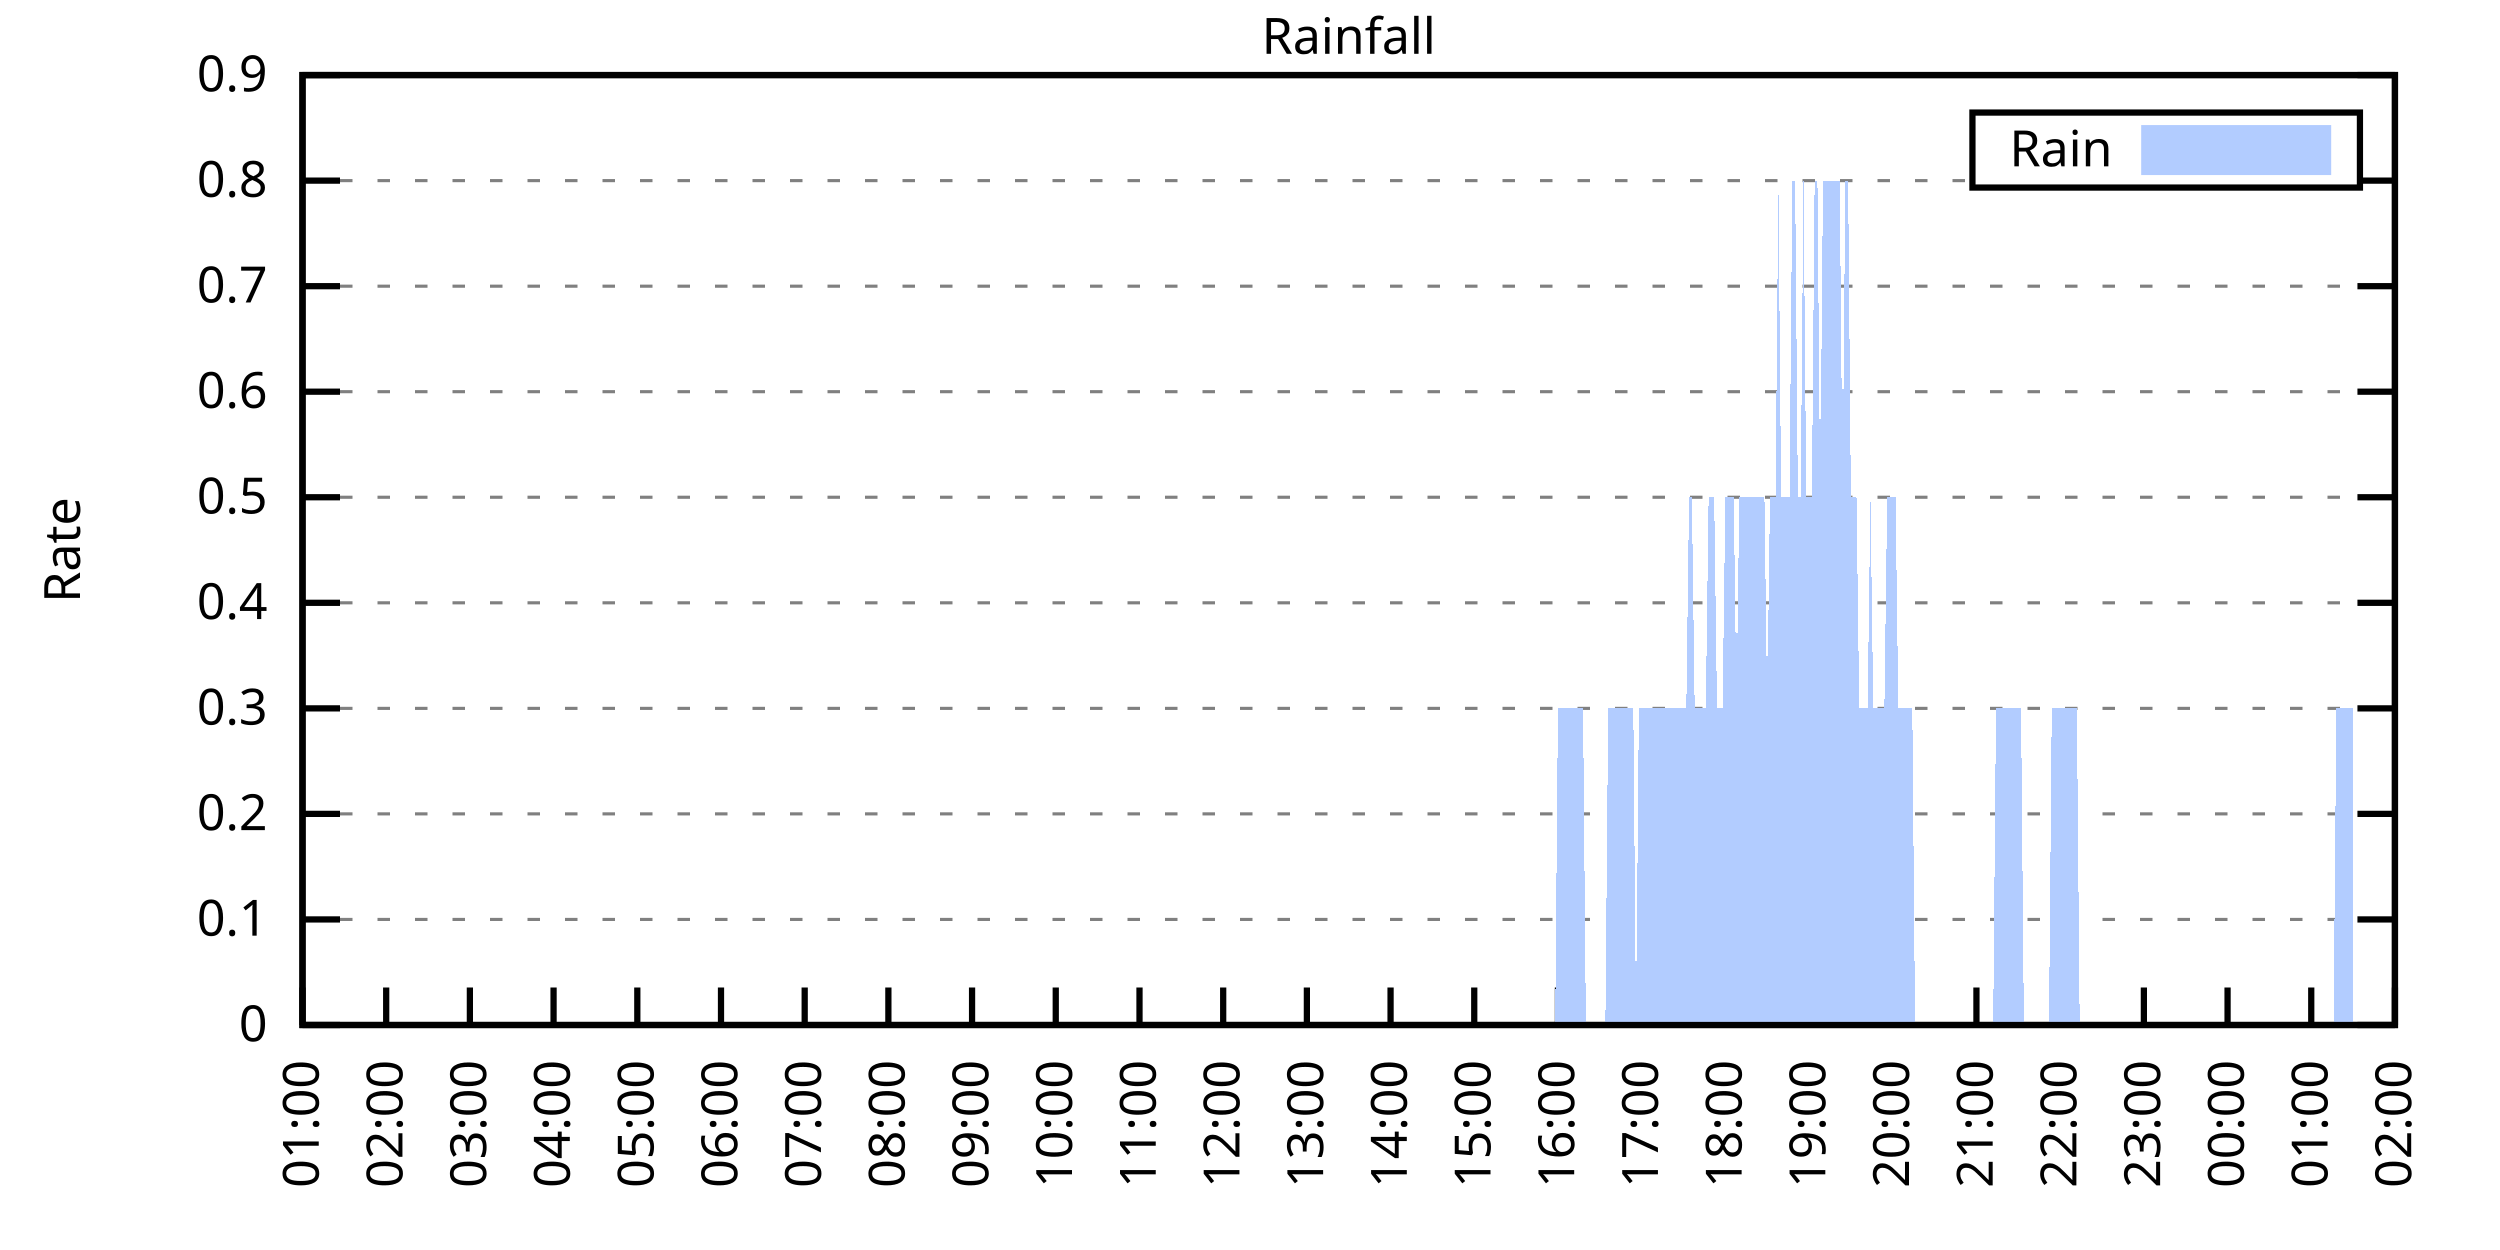
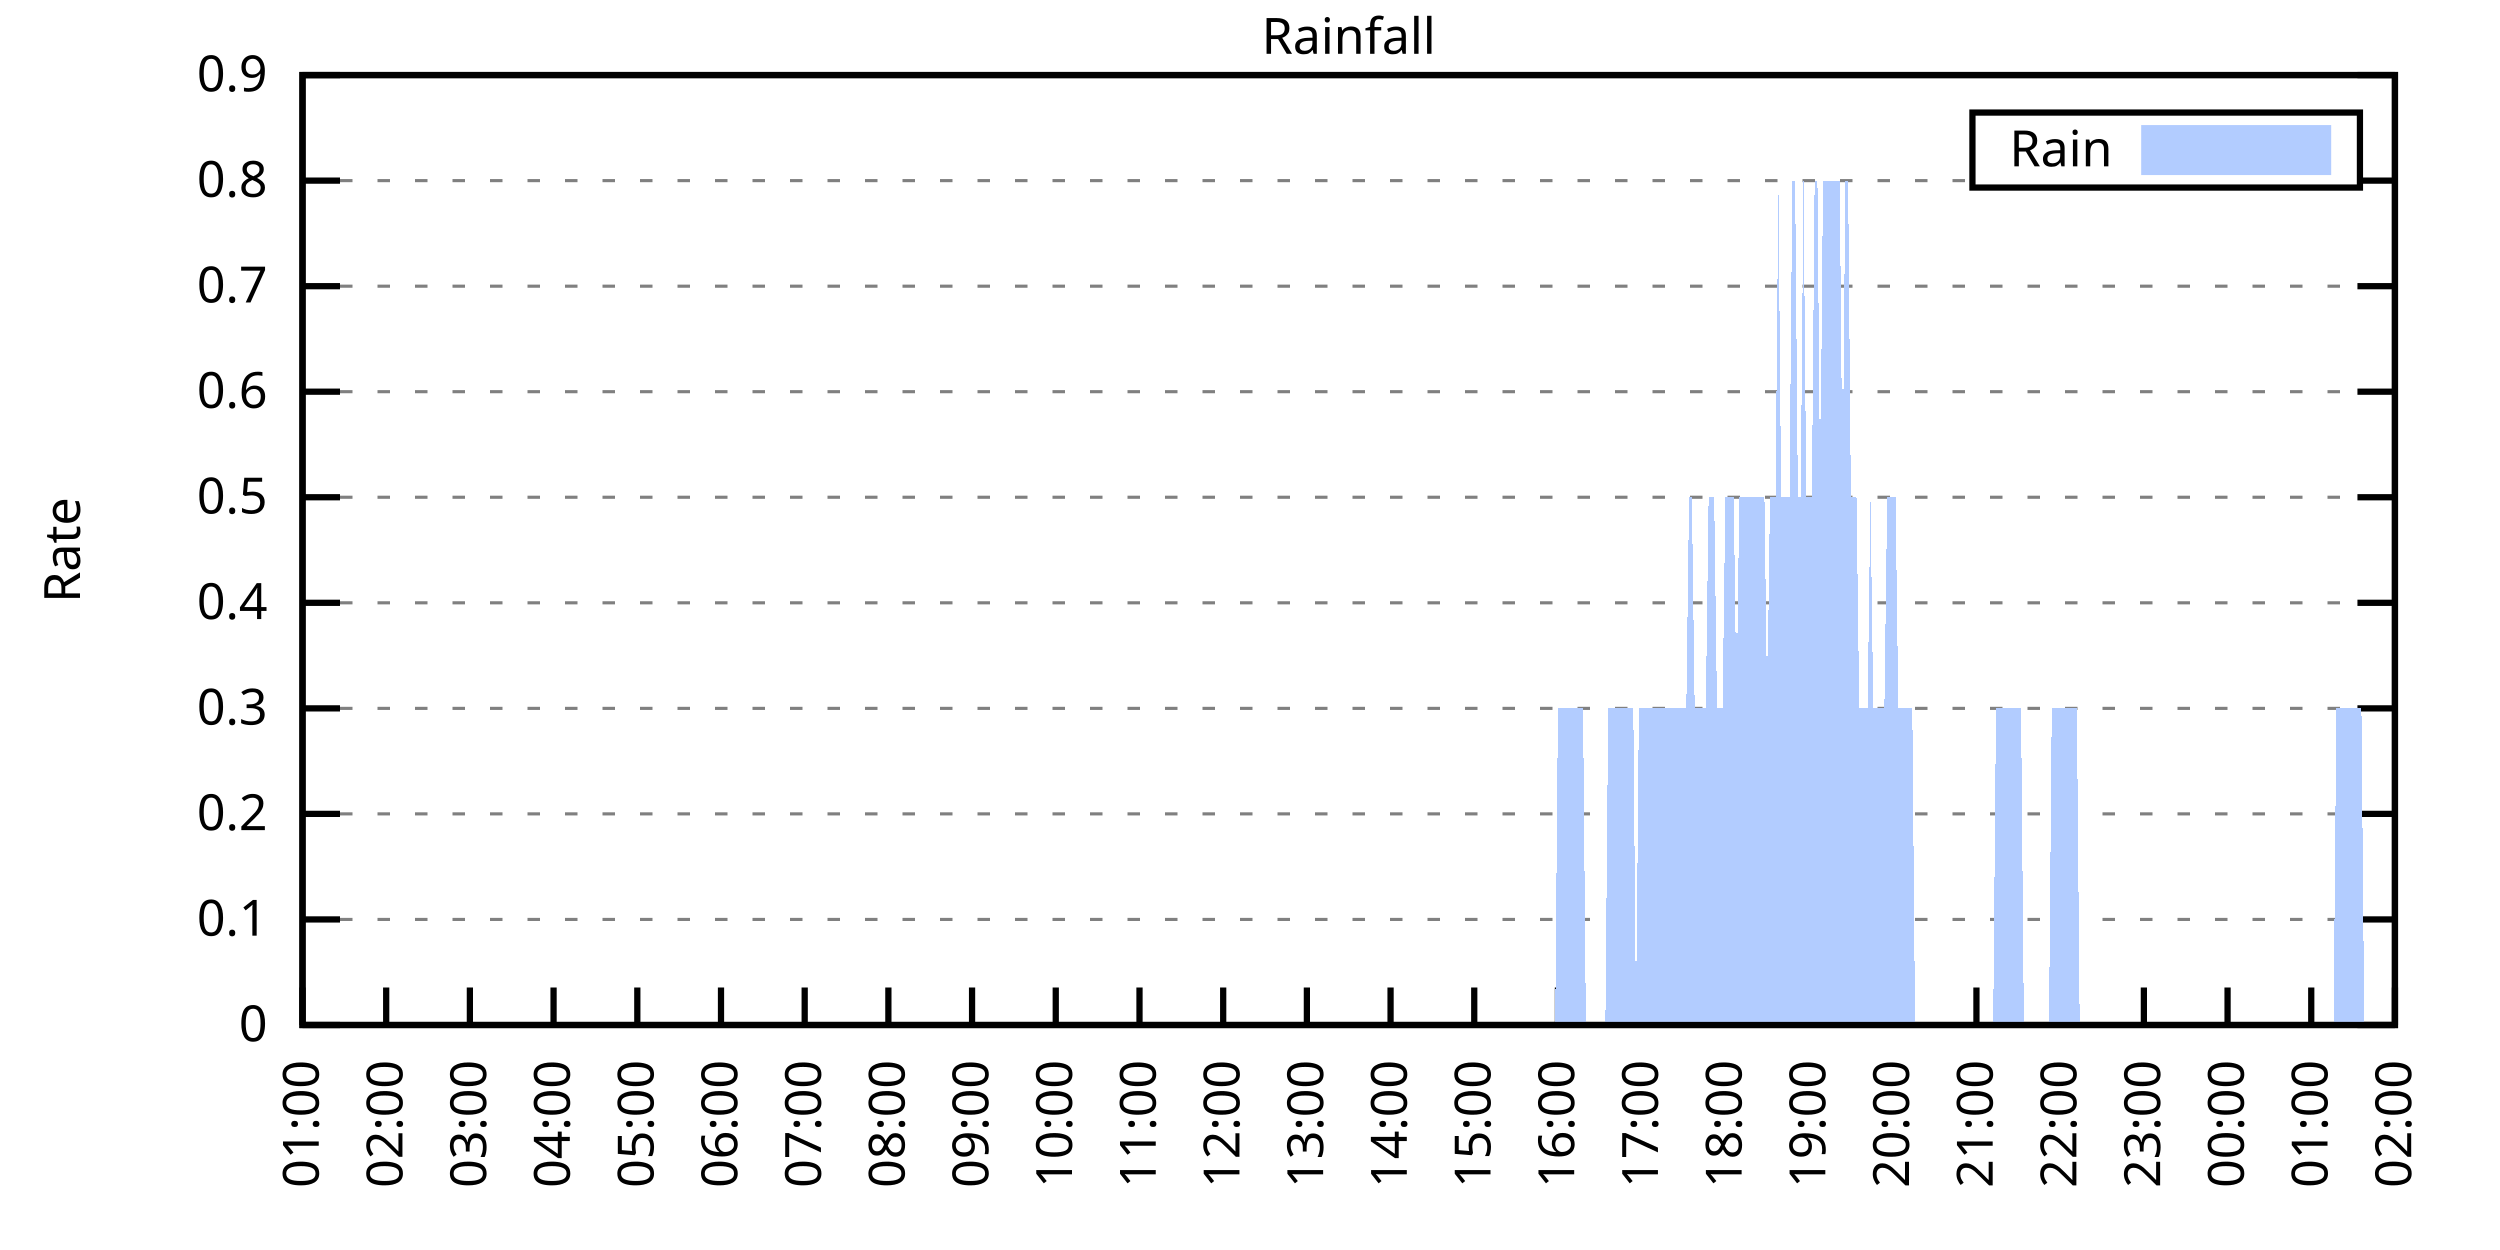
<svg xmlns="http://www.w3.org/2000/svg" xmlns:xlink="http://www.w3.org/1999/xlink" width="400" height="200" viewBox="0 0 400 200">
  <g id="gnuplot_canvas">
    <rect x="0" y="0" width="400" height="200" fill="none" />
    <defs>
      <circle id="gpDot" r="0.5" stroke-width="0.5" stroke="currentColor" />
      <path id="gpPt0" stroke-width="0.333" stroke="currentColor" d="M-1,0 h2 M0,-1 v2" />
      <path id="gpPt1" stroke-width="0.333" stroke="currentColor" d="M-1,-1 L1,1 M1,-1 L-1,1" />
      <path id="gpPt2" stroke-width="0.333" stroke="currentColor" d="M-1,0 L1,0 M0,-1 L0,1 M-1,-1 L1,1 M-1,1 L1,-1" />
      <rect id="gpPt3" stroke-width="0.333" stroke="currentColor" x="-1" y="-1" width="2" height="2" />
      <rect id="gpPt4" stroke-width="0.333" stroke="currentColor" fill="currentColor" x="-1" y="-1" width="2" height="2" />
      <circle id="gpPt5" stroke-width="0.333" stroke="currentColor" cx="0" cy="0" r="1" />
      <use xlink:href="#gpPt5" id="gpPt6" fill="currentColor" stroke="none" />
      <path id="gpPt7" stroke-width="0.333" stroke="currentColor" d="M0,-1.33 L-1.33,0.67 L1.33,0.67 z" />
      <use xlink:href="#gpPt7" id="gpPt8" fill="currentColor" stroke="none" />
      <use xlink:href="#gpPt7" id="gpPt9" stroke="currentColor" transform="rotate(180)" />
      <use xlink:href="#gpPt9" id="gpPt10" fill="currentColor" stroke="none" />
      <use xlink:href="#gpPt3" id="gpPt11" stroke="currentColor" transform="rotate(45)" />
      <use xlink:href="#gpPt11" id="gpPt12" fill="currentColor" stroke="none" />
      <path id="gpPt13" stroke-width="0.333" stroke="currentColor" d="M0,1.330 L1.265,0.411 L0.782,-1.067 L-0.782,-1.076 L-1.265,0.411 z" />
      <use xlink:href="#gpPt13" id="gpPt14" fill="currentColor" stroke="none" />
      <filter id="textbox" filterUnits="objectBoundingBox" x="0" y="0" height="1" width="1">
        <feFlood flood-color="white" flood-opacity="1" result="bgnd" />
        <feComposite in="SourceGraphic" in2="bgnd" operator="atop" />
      </filter>
      <filter id="greybox" filterUnits="objectBoundingBox" x="0" y="0" height="1" width="1">
        <feFlood flood-color="lightgrey" flood-opacity="1" result="grey" />
        <feComposite in="SourceGraphic" in2="grey" operator="atop" />
      </filter>
    </defs>
    <g fill="none" color="white" stroke="currentColor" stroke-width="1.00" stroke-linecap="butt" stroke-linejoin="miter">
</g>
    <g fill="none" color="black" stroke="currentColor" stroke-width="1.00" stroke-linecap="butt" stroke-linejoin="miter">
      <g stroke="none" shape-rendering="crispEdges">
        <polygon fill="rgb(255, 255, 255)" points="48.40,164.00 383.18,164.00 383.18,12.02 48.40,12.02 " />
      </g>
    </g>
    <g fill="none" color="black" stroke="currentColor" stroke-width="1.00" stroke-linecap="butt" stroke-linejoin="miter">
</g>
    <g fill="none" color="black" stroke="black" stroke-width="0.50" stroke-linecap="butt" stroke-linejoin="miter">
</g>
    <g fill="none" color="gray" stroke="currentColor" stroke-width="0.50" stroke-linecap="butt" stroke-linejoin="miter">
      <path stroke="gray" stroke-dasharray="2,4" class="gridline" d="M48.40,164.00 L383.19,164.00  " />
    </g>
    <g fill="none" color="gray" stroke="gray" stroke-width="1.00" stroke-linecap="butt" stroke-linejoin="miter">
</g>
    <g fill="none" color="black" stroke="currentColor" stroke-width="1.00" stroke-linecap="butt" stroke-linejoin="miter">
      <path stroke="black" d="M48.40,164.00 L54.40,164.00 M383.19,164.00 L377.19,164.00  " />
      <g transform="translate(42.80,166.60)" stroke="none" fill="black" font-family="Sans" font-size="8.00" text-anchor="end">
        <text>
          <tspan font-family="Sans"> 0</tspan>
        </text>
      </g>
    </g>
    <g fill="none" color="black" stroke="currentColor" stroke-width="1.00" stroke-linecap="butt" stroke-linejoin="miter">
</g>
    <g fill="none" color="black" stroke="black" stroke-width="0.50" stroke-linecap="butt" stroke-linejoin="miter">
</g>
    <g fill="none" color="gray" stroke="currentColor" stroke-width="0.50" stroke-linecap="butt" stroke-linejoin="miter">
      <path stroke="gray" stroke-dasharray="2,4" class="gridline" d="M48.40,147.11 L383.19,147.11  " />
    </g>
    <g fill="none" color="gray" stroke="gray" stroke-width="1.00" stroke-linecap="butt" stroke-linejoin="miter">
</g>
    <g fill="none" color="black" stroke="currentColor" stroke-width="1.00" stroke-linecap="butt" stroke-linejoin="miter">
      <path stroke="black" d="M48.40,147.11 L54.40,147.11 M383.19,147.11 L377.19,147.11  " />
      <g transform="translate(42.80,149.71)" stroke="none" fill="black" font-family="Sans" font-size="8.00" text-anchor="end">
        <text>
          <tspan font-family="Sans"> 0.1</tspan>
        </text>
      </g>
    </g>
    <g fill="none" color="black" stroke="currentColor" stroke-width="1.00" stroke-linecap="butt" stroke-linejoin="miter">
</g>
    <g fill="none" color="black" stroke="black" stroke-width="0.50" stroke-linecap="butt" stroke-linejoin="miter">
</g>
    <g fill="none" color="gray" stroke="currentColor" stroke-width="0.50" stroke-linecap="butt" stroke-linejoin="miter">
      <path stroke="gray" stroke-dasharray="2,4" class="gridline" d="M48.40,130.22 L383.19,130.22  " />
    </g>
    <g fill="none" color="gray" stroke="gray" stroke-width="1.00" stroke-linecap="butt" stroke-linejoin="miter">
</g>
    <g fill="none" color="black" stroke="currentColor" stroke-width="1.00" stroke-linecap="butt" stroke-linejoin="miter">
      <path stroke="black" d="M48.40,130.22 L54.40,130.22 M383.19,130.22 L377.19,130.22  " />
      <g transform="translate(42.80,132.82)" stroke="none" fill="black" font-family="Sans" font-size="8.00" text-anchor="end">
        <text>
          <tspan font-family="Sans"> 0.2</tspan>
        </text>
      </g>
    </g>
    <g fill="none" color="black" stroke="currentColor" stroke-width="1.00" stroke-linecap="butt" stroke-linejoin="miter">
</g>
    <g fill="none" color="black" stroke="black" stroke-width="0.50" stroke-linecap="butt" stroke-linejoin="miter">
</g>
    <g fill="none" color="gray" stroke="currentColor" stroke-width="0.50" stroke-linecap="butt" stroke-linejoin="miter">
      <path stroke="gray" stroke-dasharray="2,4" class="gridline" d="M48.40,113.34 L383.19,113.34  " />
    </g>
    <g fill="none" color="gray" stroke="gray" stroke-width="1.00" stroke-linecap="butt" stroke-linejoin="miter">
</g>
    <g fill="none" color="black" stroke="currentColor" stroke-width="1.00" stroke-linecap="butt" stroke-linejoin="miter">
      <path stroke="black" d="M48.40,113.34 L54.40,113.34 M383.19,113.34 L377.19,113.34  " />
      <g transform="translate(42.80,115.94)" stroke="none" fill="black" font-family="Sans" font-size="8.00" text-anchor="end">
        <text>
          <tspan font-family="Sans"> 0.3</tspan>
        </text>
      </g>
    </g>
    <g fill="none" color="black" stroke="currentColor" stroke-width="1.00" stroke-linecap="butt" stroke-linejoin="miter">
</g>
    <g fill="none" color="black" stroke="black" stroke-width="0.50" stroke-linecap="butt" stroke-linejoin="miter">
</g>
    <g fill="none" color="gray" stroke="currentColor" stroke-width="0.50" stroke-linecap="butt" stroke-linejoin="miter">
      <path stroke="gray" stroke-dasharray="2,4" class="gridline" d="M48.40,96.45 L383.19,96.45  " />
    </g>
    <g fill="none" color="gray" stroke="gray" stroke-width="1.00" stroke-linecap="butt" stroke-linejoin="miter">
</g>
    <g fill="none" color="black" stroke="currentColor" stroke-width="1.00" stroke-linecap="butt" stroke-linejoin="miter">
      <path stroke="black" d="M48.40,96.45 L54.40,96.45 M383.19,96.45 L377.19,96.45  " />
      <g transform="translate(42.80,99.05)" stroke="none" fill="black" font-family="Sans" font-size="8.00" text-anchor="end">
        <text>
          <tspan font-family="Sans"> 0.4</tspan>
        </text>
      </g>
    </g>
    <g fill="none" color="black" stroke="currentColor" stroke-width="1.00" stroke-linecap="butt" stroke-linejoin="miter">
</g>
    <g fill="none" color="black" stroke="black" stroke-width="0.50" stroke-linecap="butt" stroke-linejoin="miter">
</g>
    <g fill="none" color="gray" stroke="currentColor" stroke-width="0.50" stroke-linecap="butt" stroke-linejoin="miter">
      <path stroke="gray" stroke-dasharray="2,4" class="gridline" d="M48.40,79.56 L383.19,79.56  " />
    </g>
    <g fill="none" color="gray" stroke="gray" stroke-width="1.00" stroke-linecap="butt" stroke-linejoin="miter">
</g>
    <g fill="none" color="black" stroke="currentColor" stroke-width="1.00" stroke-linecap="butt" stroke-linejoin="miter">
      <path stroke="black" d="M48.40,79.56 L54.40,79.56 M383.19,79.56 L377.19,79.56  " />
      <g transform="translate(42.80,82.16)" stroke="none" fill="black" font-family="Sans" font-size="8.00" text-anchor="end">
        <text>
          <tspan font-family="Sans"> 0.5</tspan>
        </text>
      </g>
    </g>
    <g fill="none" color="black" stroke="currentColor" stroke-width="1.00" stroke-linecap="butt" stroke-linejoin="miter">
</g>
    <g fill="none" color="black" stroke="black" stroke-width="0.50" stroke-linecap="butt" stroke-linejoin="miter">
</g>
    <g fill="none" color="gray" stroke="currentColor" stroke-width="0.50" stroke-linecap="butt" stroke-linejoin="miter">
      <path stroke="gray" stroke-dasharray="2,4" class="gridline" d="M48.40,62.67 L383.19,62.67  " />
    </g>
    <g fill="none" color="gray" stroke="gray" stroke-width="1.00" stroke-linecap="butt" stroke-linejoin="miter">
</g>
    <g fill="none" color="black" stroke="currentColor" stroke-width="1.00" stroke-linecap="butt" stroke-linejoin="miter">
      <path stroke="black" d="M48.40,62.67 L54.40,62.67 M383.19,62.67 L377.19,62.67  " />
      <g transform="translate(42.80,65.27)" stroke="none" fill="black" font-family="Sans" font-size="8.00" text-anchor="end">
        <text>
          <tspan font-family="Sans"> 0.6</tspan>
        </text>
      </g>
    </g>
    <g fill="none" color="black" stroke="currentColor" stroke-width="1.00" stroke-linecap="butt" stroke-linejoin="miter">
</g>
    <g fill="none" color="black" stroke="black" stroke-width="0.50" stroke-linecap="butt" stroke-linejoin="miter">
</g>
    <g fill="none" color="gray" stroke="currentColor" stroke-width="0.50" stroke-linecap="butt" stroke-linejoin="miter">
      <path stroke="gray" stroke-dasharray="2,4" class="gridline" d="M48.40,45.79 L383.19,45.79  " />
    </g>
    <g fill="none" color="gray" stroke="gray" stroke-width="1.00" stroke-linecap="butt" stroke-linejoin="miter">
</g>
    <g fill="none" color="black" stroke="currentColor" stroke-width="1.00" stroke-linecap="butt" stroke-linejoin="miter">
      <path stroke="black" d="M48.40,45.79 L54.40,45.79 M383.19,45.79 L377.19,45.79  " />
      <g transform="translate(42.80,48.39)" stroke="none" fill="black" font-family="Sans" font-size="8.00" text-anchor="end">
        <text>
          <tspan font-family="Sans"> 0.7</tspan>
        </text>
      </g>
    </g>
    <g fill="none" color="black" stroke="currentColor" stroke-width="1.00" stroke-linecap="butt" stroke-linejoin="miter">
</g>
    <g fill="none" color="black" stroke="black" stroke-width="0.50" stroke-linecap="butt" stroke-linejoin="miter">
</g>
    <g fill="none" color="gray" stroke="currentColor" stroke-width="0.50" stroke-linecap="butt" stroke-linejoin="miter">
      <path stroke="gray" stroke-dasharray="2,4" class="gridline" d="M48.40,28.90 L315.59,28.90 M377.59,28.90 L383.19,28.90  " />
    </g>
    <g fill="none" color="gray" stroke="gray" stroke-width="1.00" stroke-linecap="butt" stroke-linejoin="miter">
</g>
    <g fill="none" color="black" stroke="currentColor" stroke-width="1.00" stroke-linecap="butt" stroke-linejoin="miter">
      <path stroke="black" d="M48.40,28.90 L54.40,28.90 M383.19,28.90 L377.19,28.90  " />
      <g transform="translate(42.80,31.50)" stroke="none" fill="black" font-family="Sans" font-size="8.00" text-anchor="end">
        <text>
          <tspan font-family="Sans"> 0.8</tspan>
        </text>
      </g>
    </g>
    <g fill="none" color="black" stroke="currentColor" stroke-width="1.00" stroke-linecap="butt" stroke-linejoin="miter">
</g>
    <g fill="none" color="black" stroke="black" stroke-width="0.50" stroke-linecap="butt" stroke-linejoin="miter">
</g>
    <g fill="none" color="gray" stroke="currentColor" stroke-width="0.50" stroke-linecap="butt" stroke-linejoin="miter">
      <path stroke="gray" stroke-dasharray="2,4" class="gridline" d="M48.40,12.01 L383.19,12.01  " />
    </g>
    <g fill="none" color="gray" stroke="gray" stroke-width="1.00" stroke-linecap="butt" stroke-linejoin="miter">
</g>
    <g fill="none" color="black" stroke="currentColor" stroke-width="1.00" stroke-linecap="butt" stroke-linejoin="miter">
      <path stroke="black" d="M48.40,12.01 L54.40,12.01 M383.19,12.01 L377.19,12.01  " />
      <g transform="translate(42.80,14.61)" stroke="none" fill="black" font-family="Sans" font-size="8.00" text-anchor="end">
        <text>
          <tspan font-family="Sans"> 0.9</tspan>
        </text>
      </g>
    </g>
    <g fill="none" color="black" stroke="currentColor" stroke-width="1.00" stroke-linecap="butt" stroke-linejoin="miter">
      <path stroke="black" d="M48.40,164.00 L48.40,158.00  " />
      <g transform="translate(51.00,169.60) rotate(270.00)" stroke="none" fill="black" font-family="Sans" font-size="8.00" text-anchor="end">
        <text>
          <tspan font-family="Sans">01:00</tspan>
        </text>
      </g>
    </g>
    <g fill="none" color="black" stroke="currentColor" stroke-width="1.00" stroke-linecap="butt" stroke-linejoin="miter">
      <path stroke="black" d="M61.79,164.00 L61.79,158.00  " />
      <g transform="translate(64.39,169.60) rotate(270.00)" stroke="none" fill="black" font-family="Sans" font-size="8.00" text-anchor="end">
        <text>
          <tspan font-family="Sans">02:00</tspan>
        </text>
      </g>
    </g>
    <g fill="none" color="black" stroke="currentColor" stroke-width="1.00" stroke-linecap="butt" stroke-linejoin="miter">
      <path stroke="black" d="M75.18,164.00 L75.18,158.00  " />
      <g transform="translate(77.78,169.60) rotate(270.00)" stroke="none" fill="black" font-family="Sans" font-size="8.00" text-anchor="end">
        <text>
          <tspan font-family="Sans">03:00</tspan>
        </text>
      </g>
    </g>
    <g fill="none" color="black" stroke="currentColor" stroke-width="1.00" stroke-linecap="butt" stroke-linejoin="miter">
      <path stroke="black" d="M88.57,164.00 L88.57,158.00  " />
      <g transform="translate(91.17,169.60) rotate(270.00)" stroke="none" fill="black" font-family="Sans" font-size="8.00" text-anchor="end">
        <text>
          <tspan font-family="Sans">04:00</tspan>
        </text>
      </g>
    </g>
    <g fill="none" color="black" stroke="currentColor" stroke-width="1.00" stroke-linecap="butt" stroke-linejoin="miter">
      <path stroke="black" d="M101.97,164.00 L101.97,158.00  " />
      <g transform="translate(104.57,169.60) rotate(270.00)" stroke="none" fill="black" font-family="Sans" font-size="8.00" text-anchor="end">
        <text>
          <tspan font-family="Sans">05:00</tspan>
        </text>
      </g>
    </g>
    <g fill="none" color="black" stroke="currentColor" stroke-width="1.00" stroke-linecap="butt" stroke-linejoin="miter">
      <path stroke="black" d="M115.36,164.00 L115.36,158.00  " />
      <g transform="translate(117.96,169.60) rotate(270.00)" stroke="none" fill="black" font-family="Sans" font-size="8.00" text-anchor="end">
        <text>
          <tspan font-family="Sans">06:00</tspan>
        </text>
      </g>
    </g>
    <g fill="none" color="black" stroke="currentColor" stroke-width="1.00" stroke-linecap="butt" stroke-linejoin="miter">
      <path stroke="black" d="M128.75,164.00 L128.75,158.00  " />
      <g transform="translate(131.35,169.60) rotate(270.00)" stroke="none" fill="black" font-family="Sans" font-size="8.00" text-anchor="end">
        <text>
          <tspan font-family="Sans">07:00</tspan>
        </text>
      </g>
    </g>
    <g fill="none" color="black" stroke="currentColor" stroke-width="1.00" stroke-linecap="butt" stroke-linejoin="miter">
      <path stroke="black" d="M142.14,164.00 L142.14,158.00  " />
      <g transform="translate(144.74,169.60) rotate(270.00)" stroke="none" fill="black" font-family="Sans" font-size="8.00" text-anchor="end">
        <text>
          <tspan font-family="Sans">08:00</tspan>
        </text>
      </g>
    </g>
    <g fill="none" color="black" stroke="currentColor" stroke-width="1.00" stroke-linecap="butt" stroke-linejoin="miter">
      <path stroke="black" d="M155.53,164.00 L155.53,158.00  " />
      <g transform="translate(158.13,169.60) rotate(270.00)" stroke="none" fill="black" font-family="Sans" font-size="8.00" text-anchor="end">
        <text>
          <tspan font-family="Sans">09:00</tspan>
        </text>
      </g>
    </g>
    <g fill="none" color="black" stroke="currentColor" stroke-width="1.00" stroke-linecap="butt" stroke-linejoin="miter">
      <path stroke="black" d="M168.92,164.00 L168.92,158.00  " />
      <g transform="translate(171.52,169.60) rotate(270.00)" stroke="none" fill="black" font-family="Sans" font-size="8.00" text-anchor="end">
        <text>
          <tspan font-family="Sans">10:00</tspan>
        </text>
      </g>
    </g>
    <g fill="none" color="black" stroke="currentColor" stroke-width="1.00" stroke-linecap="butt" stroke-linejoin="miter">
      <path stroke="black" d="M182.32,164.00 L182.32,158.00  " />
      <g transform="translate(184.92,169.60) rotate(270.00)" stroke="none" fill="black" font-family="Sans" font-size="8.00" text-anchor="end">
        <text>
          <tspan font-family="Sans">11:00</tspan>
        </text>
      </g>
    </g>
    <g fill="none" color="black" stroke="currentColor" stroke-width="1.00" stroke-linecap="butt" stroke-linejoin="miter">
      <path stroke="black" d="M195.71,164.00 L195.71,158.00  " />
      <g transform="translate(198.31,169.60) rotate(270.00)" stroke="none" fill="black" font-family="Sans" font-size="8.00" text-anchor="end">
        <text>
          <tspan font-family="Sans">12:00</tspan>
        </text>
      </g>
    </g>
    <g fill="none" color="black" stroke="currentColor" stroke-width="1.00" stroke-linecap="butt" stroke-linejoin="miter">
      <path stroke="black" d="M209.10,164.00 L209.10,158.00  " />
      <g transform="translate(211.70,169.60) rotate(270.00)" stroke="none" fill="black" font-family="Sans" font-size="8.00" text-anchor="end">
        <text>
          <tspan font-family="Sans">13:00</tspan>
        </text>
      </g>
    </g>
    <g fill="none" color="black" stroke="currentColor" stroke-width="1.00" stroke-linecap="butt" stroke-linejoin="miter">
      <path stroke="black" d="M222.49,164.00 L222.49,158.00  " />
      <g transform="translate(225.09,169.60) rotate(270.00)" stroke="none" fill="black" font-family="Sans" font-size="8.00" text-anchor="end">
        <text>
          <tspan font-family="Sans">14:00</tspan>
        </text>
      </g>
    </g>
    <g fill="none" color="black" stroke="currentColor" stroke-width="1.00" stroke-linecap="butt" stroke-linejoin="miter">
      <path stroke="black" d="M235.88,164.00 L235.88,158.00  " />
      <g transform="translate(238.48,169.60) rotate(270.00)" stroke="none" fill="black" font-family="Sans" font-size="8.00" text-anchor="end">
        <text>
          <tspan font-family="Sans">15:00</tspan>
        </text>
      </g>
    </g>
    <g fill="none" color="black" stroke="currentColor" stroke-width="1.00" stroke-linecap="butt" stroke-linejoin="miter">
      <path stroke="black" d="M249.27,164.00 L249.27,158.00  " />
      <g transform="translate(251.87,169.60) rotate(270.00)" stroke="none" fill="black" font-family="Sans" font-size="8.00" text-anchor="end">
        <text>
          <tspan font-family="Sans">16:00</tspan>
        </text>
      </g>
    </g>
    <g fill="none" color="black" stroke="currentColor" stroke-width="1.00" stroke-linecap="butt" stroke-linejoin="miter">
      <path stroke="black" d="M262.67,164.00 L262.67,158.00  " />
      <g transform="translate(265.27,169.60) rotate(270.00)" stroke="none" fill="black" font-family="Sans" font-size="8.00" text-anchor="end">
        <text>
          <tspan font-family="Sans">17:00</tspan>
        </text>
      </g>
    </g>
    <g fill="none" color="black" stroke="currentColor" stroke-width="1.00" stroke-linecap="butt" stroke-linejoin="miter">
      <path stroke="black" d="M276.06,164.00 L276.06,158.00  " />
      <g transform="translate(278.66,169.60) rotate(270.00)" stroke="none" fill="black" font-family="Sans" font-size="8.00" text-anchor="end">
        <text>
          <tspan font-family="Sans">18:00</tspan>
        </text>
      </g>
    </g>
    <g fill="none" color="black" stroke="currentColor" stroke-width="1.00" stroke-linecap="butt" stroke-linejoin="miter">
      <path stroke="black" d="M289.45,164.00 L289.45,158.00  " />
      <g transform="translate(292.05,169.60) rotate(270.00)" stroke="none" fill="black" font-family="Sans" font-size="8.00" text-anchor="end">
        <text>
          <tspan font-family="Sans">19:00</tspan>
        </text>
      </g>
    </g>
    <g fill="none" color="black" stroke="currentColor" stroke-width="1.00" stroke-linecap="butt" stroke-linejoin="miter">
      <path stroke="black" d="M302.84,164.00 L302.84,158.00  " />
      <g transform="translate(305.44,169.60) rotate(270.00)" stroke="none" fill="black" font-family="Sans" font-size="8.00" text-anchor="end">
        <text>
          <tspan font-family="Sans">20:00</tspan>
        </text>
      </g>
    </g>
    <g fill="none" color="black" stroke="currentColor" stroke-width="1.00" stroke-linecap="butt" stroke-linejoin="miter">
      <path stroke="black" d="M316.23,164.00 L316.23,158.00  " />
      <g transform="translate(318.83,169.60) rotate(270.00)" stroke="none" fill="black" font-family="Sans" font-size="8.00" text-anchor="end">
        <text>
          <tspan font-family="Sans">21:00</tspan>
        </text>
      </g>
    </g>
    <g fill="none" color="black" stroke="currentColor" stroke-width="1.00" stroke-linecap="butt" stroke-linejoin="miter">
      <path stroke="black" d="M329.62,164.00 L329.62,158.00  " />
      <g transform="translate(332.22,169.60) rotate(270.00)" stroke="none" fill="black" font-family="Sans" font-size="8.00" text-anchor="end">
        <text>
          <tspan font-family="Sans">22:00</tspan>
        </text>
      </g>
    </g>
    <g fill="none" color="black" stroke="currentColor" stroke-width="1.00" stroke-linecap="butt" stroke-linejoin="miter">
      <path stroke="black" d="M343.02,164.00 L343.02,158.00  " />
      <g transform="translate(345.62,169.60) rotate(270.00)" stroke="none" fill="black" font-family="Sans" font-size="8.00" text-anchor="end">
        <text>
          <tspan font-family="Sans">23:00</tspan>
        </text>
      </g>
    </g>
    <g fill="none" color="black" stroke="currentColor" stroke-width="1.00" stroke-linecap="butt" stroke-linejoin="miter">
      <path stroke="black" d="M356.41,164.00 L356.41,158.00  " />
      <g transform="translate(359.01,169.60) rotate(270.00)" stroke="none" fill="black" font-family="Sans" font-size="8.00" text-anchor="end">
        <text>
          <tspan font-family="Sans">00:00</tspan>
        </text>
      </g>
    </g>
    <g fill="none" color="black" stroke="currentColor" stroke-width="1.00" stroke-linecap="butt" stroke-linejoin="miter">
      <path stroke="black" d="M369.80,164.00 L369.80,158.00  " />
      <g transform="translate(372.40,169.60) rotate(270.00)" stroke="none" fill="black" font-family="Sans" font-size="8.00" text-anchor="end">
        <text>
          <tspan font-family="Sans">01:00</tspan>
        </text>
      </g>
    </g>
    <g fill="none" color="black" stroke="currentColor" stroke-width="1.00" stroke-linecap="butt" stroke-linejoin="miter">
      <path stroke="black" d="M383.19,164.00 L383.19,158.00  " />
      <g transform="translate(385.79,169.60) rotate(270.00)" stroke="none" fill="black" font-family="Sans" font-size="8.00" text-anchor="end">
        <text>
          <tspan font-family="Sans">02:00</tspan>
        </text>
      </g>
    </g>
    <g fill="none" color="black" stroke="currentColor" stroke-width="1.00" stroke-linecap="butt" stroke-linejoin="miter">
</g>
    <g fill="none" color="black" stroke="currentColor" stroke-width="1.00" stroke-linecap="butt" stroke-linejoin="miter">
      <path stroke="black" d="M48.40,12.01 L48.40,164.00 L383.19,164.00 L383.19,12.01 L48.40,12.01 Z  " />
    </g>
    <g fill="none" color="black" stroke="currentColor" stroke-width="1.00" stroke-linecap="butt" stroke-linejoin="miter">
</g>
    <g fill="none" color="black" stroke="currentColor" stroke-width="1.00" stroke-linecap="butt" stroke-linejoin="miter">
      <path stroke="black" d="M315.59,30.01 L315.59,18.01 L377.59,18.01 L377.59,30.01 L315.59,30.01 Z  " />
    </g>
    <g id="Rainfall_plot_1">
      <g fill="none" color="white" stroke="black" stroke-width="2.00" stroke-linecap="butt" stroke-linejoin="miter">
</g>
      <g fill="none" color="black" stroke="currentColor" stroke-width="2.00" stroke-linecap="butt" stroke-linejoin="miter">
        <g transform="translate(337.99,26.61)" stroke="none" fill="black" font-family="Sans" font-size="8.00" text-anchor="end">
          <text>
            <tspan font-family="Sans">Rain</tspan>
          </text>
        </g>
      </g>
      <g fill="none" color="black" stroke="currentColor" stroke-width="2.00" stroke-linecap="butt" stroke-linejoin="miter">
        <g stroke="none" shape-rendering="crispEdges">
          <polygon fill="rgb(178, 204, 255)" points="343.59,27.01 371.99,27.01 371.99,21.01 343.59,21.01 " />
        </g>
        <path stroke="rgb(178, 204, 255)" d="M343.59,27.01 L371.99,27.01 L371.99,21.01 L343.59,21.01 L343.59,27.01 Z  " />
      </g>
      <g fill="none" color="black" stroke="currentColor" stroke-width="2.00" stroke-linecap="butt" stroke-linejoin="miter">
        <g stroke="none" shape-rendering="crispEdges">
-           <polygon fill="rgb(178, 204, 255)" points="55.54,164.00 55.99,164.00 56.43,164.00 56.88,164.00 57.33,164.00 57.77,164.00 58.22,164.00 58.67,164.00 59.11,164.00 59.56,164.00 60.01,164.00 60.45,164.00 60.90,164.00 61.35,164.00 61.79,164.00 62.24,164.00 62.68,164.00 63.13,164.00 63.58,164.00 64.02,164.00 64.47,164.00 64.92,164.00 65.36,164.00 65.81,164.00 66.26,164.00 66.70,164.00 67.15,164.00 67.59,164.00 68.04,164.00 68.49,164.00 68.93,164.00 69.38,164.00 69.83,164.00 70.27,164.00 70.72,164.00 71.17,164.00 71.61,164.00 72.06,164.00 72.50,164.00 72.95,164.00 73.40,164.00 73.84,164.00 74.29,164.00 74.74,164.00 75.18,164.00 75.63,164.00 76.08,164.00 76.52,164.00 76.97,164.00 77.42,164.00 77.86,164.00 78.31,164.00 78.75,164.00 79.20,164.00 79.65,164.00 80.09,164.00 80.54,164.00 80.99,164.00 81.43,164.00 81.88,164.00 82.33,164.00 82.77,164.00 83.22,164.00 83.66,164.00 84.11,164.00 84.56,164.00 85.00,164.00 85.45,164.00 85.90,164.00 86.34,164.00 86.79,164.00 87.24,164.00 87.68,164.00 88.13,164.00 88.57,164.00 89.02,164.00 89.47,164.00 89.91,164.00 90.36,164.00 90.81,164.00 91.25,164.00 91.70,164.00 92.15,164.00 92.59,164.00 93.04,164.00 93.49,164.00 93.93,164.00 94.38,164.00 94.82,164.00 95.27,164.00 95.72,164.00 96.16,164.00 96.61,164.00 97.06,164.00 97.50,164.00 97.95,164.00 98.40,164.00 98.84,164.00 99.29,164.00 99.73,164.00 100.18,164.00 100.63,164.00 101.07,164.00 101.52,164.00 101.97,164.00 102.41,164.00 102.86,164.00 103.31,164.00 103.75,164.00 104.20,164.00 104.64,164.00 105.09,164.00 105.54,164.00 105.98,164.00 106.43,164.00 106.88,164.00 107.32,164.00 107.77,164.00 108.22,164.00 108.66,164.00 109.11,164.00 109.55,164.00 110.00,164.00 110.45,164.00 110.89,164.00 111.34,164.00 111.79,164.00 112.23,164.00 112.68,164.00 113.13,164.00 113.57,164.00 114.02,164.00 114.47,164.00 114.91,164.00 115.36,164.00 115.80,164.00 116.25,164.00 116.70,164.00 117.14,164.00 117.59,164.00 118.04,164.00 118.48,164.00 118.93,164.00 119.38,164.00 119.82,164.00 120.27,164.00 120.71,164.00 121.16,164.00 121.61,164.00 122.05,164.00 122.50,164.00 122.95,164.00 123.39,164.00 123.84,164.00 124.29,164.00 124.73,164.00 125.18,164.00 125.62,164.00 126.07,164.00 126.52,164.00 126.96,164.00 127.41,164.00 127.86,164.00 128.30,164.00 128.75,164.00 129.20,164.00 129.64,164.00 130.09,164.00 130.54,164.00 130.98,164.00 131.43,164.00 131.87,164.00 132.32,164.00 132.77,164.00 133.21,164.00 133.66,164.00 134.11,164.00 134.55,164.00 135.00,164.00 135.45,164.00 135.89,164.00 136.34,164.00 136.78,164.00 137.23,164.00 137.68,164.00 138.12,164.00 138.57,164.00 139.02,164.00 139.46,164.00 139.91,164.00 140.36,164.00 140.80,164.00 141.25,164.00 141.69,164.00 142.14,164.00 142.59,164.00 143.03,164.00 143.48,164.00 143.93,164.00 144.37,164.00 144.82,164.00 145.27,164.00 145.71,164.00 146.16,164.00 146.61,164.00 147.05,164.00 147.50,164.00 147.94,164.00 148.39,164.00 148.84,164.00 149.28,164.00 149.73,164.00 150.18,164.00 150.62,164.00 151.07,164.00 151.52,164.00 151.96,164.00 152.41,164.00 152.85,164.00 153.30,164.00 153.75,164.00 154.19,164.00 154.64,164.00 155.09,164.00 155.53,164.00 155.98,164.00 156.43,164.00 156.87,164.00 157.32,164.00 157.76,164.00 158.21,164.00 158.66,164.00 159.10,164.00 159.55,164.00 160.00,164.00 160.44,164.00 160.89,164.00 161.34,164.00 161.78,164.00 162.23,164.00 162.67,164.00 163.12,164.00 163.57,164.00 164.01,164.00 164.46,164.00 164.91,164.00 165.35,164.00 165.80,164.00 166.25,164.00 166.69,164.00 167.14,164.00 167.59,164.00 168.03,164.00 168.48,164.00 168.92,164.00 169.37,164.00 169.82,164.00 170.26,164.00 170.71,164.00 171.16,164.00 171.60,164.00 172.05,164.00 172.50,164.00 172.94,164.00 173.39,164.00 173.83,164.00 174.28,164.00 174.73,164.00 175.17,164.00 175.62,164.00 176.07,164.00 176.51,164.00 176.96,164.00 177.41,164.00 177.85,164.00 178.30,164.00 178.74,164.00 179.19,164.00 179.64,164.00 180.08,164.00 180.53,164.00 180.98,164.00 181.42,164.00 181.87,164.00 182.32,164.00 182.76,164.00 183.21,164.00 183.66,164.00 184.10,164.00 184.55,164.00 184.99,164.00 185.44,164.00 185.89,164.00 186.33,164.00 186.78,164.00 187.23,164.00 187.67,164.00 188.12,164.00 188.57,164.00 189.01,164.00 189.46,164.00 189.90,164.00 190.35,164.00 190.80,164.00 191.24,164.00 191.69,164.00 192.14,164.00 192.58,164.00 193.03,164.00 193.48,164.00 193.92,164.00 194.37,164.00 194.81,164.00 195.26,164.00 195.71,164.00 196.15,164.00 196.60,164.00 197.05,164.00 197.49,164.00 197.94,164.00 198.39,164.00 198.83,164.00 199.28,164.00 199.73,164.00 200.17,164.00 200.62,164.00 201.06,164.00 201.51,164.00 201.96,164.00 202.40,164.00 202.85,164.00 203.30,164.00 203.74,164.00 204.19,164.00 204.64,164.00 205.08,164.00 205.53,164.00 205.97,164.00 206.42,164.00 206.87,164.00 207.31,164.00 207.76,164.00 208.21,164.00 208.65,164.00 209.10,164.00 209.55,164.00 209.99,164.00 210.44,164.00 210.88,164.00 211.33,164.00 211.78,164.00 212.22,164.00 212.67,164.00 213.12,164.00 213.56,164.00 214.01,164.00 214.46,164.00 214.90,164.00 215.35,164.00 215.80,164.00 216.24,164.00 216.69,164.00 217.13,164.00 217.58,164.00 218.03,164.00 218.47,164.00 218.92,164.00 219.37,164.00 219.81,164.00 220.26,164.00 220.71,164.00 221.15,164.00 221.60,164.00 222.04,164.00 222.49,164.00 222.94,164.00 223.38,164.00 223.83,164.00 224.28,164.00 224.72,164.00 225.17,164.00 225.62,164.00 226.06,164.00 226.51,164.00 226.95,164.00 227.40,164.00 227.85,164.00 228.29,164.00 228.74,164.00 229.19,164.00 229.63,164.00 230.08,164.00 230.53,164.00 230.97,164.00 231.42,164.00 231.86,164.00 232.31,164.00 232.76,164.00 233.20,164.00 233.65,164.00 234.10,164.00 234.54,164.00 234.99,164.00 235.44,164.00 235.88,164.00 236.33,164.00 236.78,164.00 237.22,164.00 237.67,164.00 238.11,164.00 238.56,164.00 239.01,164.00 239.45,164.00 239.90,164.00 240.35,164.00 240.79,164.00 241.24,164.00 241.69,164.00 242.13,164.00 242.58,164.00 243.02,164.00 243.47,164.00 243.92,164.00 244.36,164.00 244.81,164.00 245.26,164.00 245.70,164.00 246.15,164.00 246.60,164.00 247.04,164.00 247.49,164.00 247.93,164.00 248.38,164.00 248.83,164.00 249.27,113.34 249.72,113.34 250.17,113.34 250.61,113.34 251.06,113.34 251.51,113.34 251.95,113.34 252.40,113.34 252.85,113.34 253.29,113.34 253.74,164.00 254.18,164.00 254.63,164.00 255.08,164.00 255.52,164.00 255.97,164.00 256.42,164.00 256.86,164.00 257.31,113.34 257.76,113.34 258.20,113.34 258.65,113.34 259.09,113.34 259.54,113.34 259.99,113.34 260.43,113.34 260.88,113.34 261.33,113.34 261.77,164.00 262.22,113.34 262.67,113.34 263.11,113.34 263.56,113.34 264.00,113.34 264.45,113.34 264.90,113.34 265.34,113.34 265.79,113.34 266.24,113.34 266.68,113.34 267.13,113.34 267.58,113.34 268.02,113.34 268.47,113.34 268.92,113.34 269.36,113.34 269.81,113.34 270.25,79.56 270.70,79.56 271.15,113.34 271.59,113.34 272.04,113.34 272.49,113.34 272.93,113.34 273.38,79.56 273.83,79.56 274.27,79.56 274.72,113.34 275.16,113.34 275.61,113.34 276.06,79.56 276.50,79.56 276.95,79.56 277.40,79.56 277.84,113.34 278.29,79.56 278.74,79.56 279.18,79.56 279.63,79.56 280.07,79.56 280.52,79.56 280.97,79.56 281.41,79.56 281.86,79.56 282.31,79.56 282.75,113.34 283.20,79.56 283.65,79.56 284.09,79.56 284.54,28.90 284.98,79.56 285.43,79.56 285.88,79.56 286.32,79.56 286.77,28.90 287.22,28.90 287.66,79.56 288.11,79.56 288.56,28.90 289.00,79.56 289.45,79.56 289.90,79.56 290.34,28.90 290.79,28.90 291.23,79.56 291.68,28.90 292.13,28.90 292.57,28.90 293.02,28.90 293.47,28.90 293.91,28.90 294.36,28.90 294.81,79.56 295.25,28.90 295.70,28.90 296.14,79.56 296.59,79.56 297.04,79.56 297.48,113.34 297.93,113.34 298.38,113.34 298.82,113.34 299.27,79.56 299.72,113.34 300.16,113.34 300.61,113.34 301.05,113.34 301.50,113.34 301.95,79.56 302.39,79.56 302.84,79.56 303.29,79.56 303.73,113.34 304.18,113.34 304.63,113.34 305.07,113.34 305.52,113.34 305.97,113.34 306.41,164.00 306.86,164.00 307.30,164.00 307.75,164.00 308.20,164.00 308.64,164.00 309.09,164.00 309.54,164.00 309.98,164.00 310.43,164.00 310.88,164.00 311.32,164.00 311.77,164.00 312.21,164.00 312.66,164.00 313.11,164.00 313.55,164.00 314.00,164.00 314.45,164.00 314.89,164.00 315.34,164.00 315.79,164.00 316.23,164.00 316.68,164.00 317.12,164.00 317.57,164.00 318.02,164.00 318.46,164.00 318.91,164.00 319.36,113.34 319.80,113.34 320.25,113.34 320.70,113.34 321.14,113.34 321.59,113.34 322.04,113.34 322.48,113.34 322.93,113.34 323.37,113.34 323.82,164.00 324.27,164.00 324.71,164.00 325.16,164.00 325.61,164.00 326.05,164.00 326.50,164.00 326.95,164.00 327.39,164.00 327.84,164.00 328.28,113.34 328.73,113.34 329.18,113.34 329.62,113.34 330.07,113.34 330.52,113.34 330.96,113.34 331.41,113.34 331.86,113.34 332.30,113.34 332.75,164.00 333.19,164.00 333.64,164.00 334.09,164.00 334.53,164.00 334.98,164.00 335.43,164.00 335.87,164.00 336.32,164.00 336.77,164.00 337.21,164.00 337.66,164.00 338.10,164.00 338.55,164.00 339.00,164.00 339.44,164.00 339.89,164.00 340.34,164.00 340.78,164.00 341.23,164.00 341.68,164.00 342.12,164.00 342.57,164.00 343.02,164.00 343.46,164.00 343.91,164.00 344.35,164.00 344.80,164.00 345.25,164.00 345.69,164.00 346.14,164.00 346.59,164.00 347.03,164.00 347.48,164.00 347.93,164.00 348.37,164.00 348.82,164.00 349.26,164.00 349.71,164.00 350.16,164.00 350.60,164.00 351.05,164.00 351.50,164.00 351.94,164.00 352.39,164.00 352.84,164.00 353.28,164.00 353.73,164.00 354.17,164.00 354.62,164.00 355.07,164.00 355.51,164.00 355.96,164.00 356.41,164.00 356.85,164.00 357.30,164.00 357.75,164.00 358.19,164.00 358.64,164.00 359.09,164.00 359.53,164.00 359.98,164.00 360.42,164.00 360.87,164.00 361.32,164.00 361.76,164.00 362.21,164.00 362.66,164.00 363.10,164.00 363.55,164.00 364.00,164.00 364.44,164.00 364.89,164.00 365.33,164.00 365.78,164.00 366.23,164.00 366.67,164.00 367.12,164.00 367.57,164.00 368.01,164.00 368.46,164.00 368.91,164.00 369.35,164.00 369.80,164.00 370.24,164.00 370.69,164.00 371.14,164.00 371.58,164.00 372.03,164.00 372.48,164.00 372.92,164.00 373.37,164.00 373.82,113.34 374.26,113.34 374.71,113.34 375.16,113.34 375.60,113.34 376.05,113.34 376.49,113.34 376.49,164.00 55.54,164.00 " />
+           <polygon fill="rgb(178, 204, 255)" points="58.67,164.00 59.11,164.00 59.56,164.00 60.01,164.00 60.45,164.00 60.90,164.00 61.35,164.00 61.79,164.00 62.24,164.00 62.68,164.00 63.13,164.00 63.58,164.00 64.02,164.00 64.47,164.00 64.92,164.00 65.36,164.00 65.81,164.00 66.26,164.00 66.70,164.00 67.15,164.00 67.59,164.00 68.04,164.00 68.49,164.00 68.93,164.00 69.38,164.00 69.83,164.00 70.27,164.00 70.72,164.00 71.17,164.00 71.61,164.00 72.06,164.00 72.50,164.00 72.95,164.00 73.40,164.00 73.84,164.00 74.29,164.00 74.74,164.00 75.18,164.00 75.63,164.00 76.08,164.00 76.52,164.00 76.97,164.00 77.42,164.00 77.86,164.00 78.31,164.00 78.75,164.00 79.20,164.00 79.65,164.00 80.09,164.00 80.54,164.00 80.99,164.00 81.43,164.00 81.88,164.00 82.33,164.00 82.77,164.00 83.22,164.00 83.66,164.00 84.11,164.00 84.56,164.00 85.00,164.00 85.45,164.00 85.90,164.00 86.34,164.00 86.79,164.00 87.24,164.00 87.68,164.00 88.13,164.00 88.57,164.00 89.02,164.00 89.47,164.00 89.91,164.00 90.36,164.00 90.81,164.00 91.25,164.00 91.70,164.00 92.15,164.00 92.59,164.00 93.04,164.00 93.49,164.00 93.93,164.00 94.38,164.00 94.82,164.00 95.27,164.00 95.72,164.00 96.16,164.00 96.61,164.00 97.06,164.00 97.50,164.00 97.95,164.00 98.40,164.00 98.84,164.00 99.29,164.00 99.73,164.00 100.18,164.00 100.63,164.00 101.07,164.00 101.52,164.00 101.97,164.00 102.41,164.00 102.86,164.00 103.31,164.00 103.75,164.00 104.20,164.00 104.64,164.00 105.09,164.00 105.54,164.00 105.98,164.00 106.43,164.00 106.88,164.00 107.32,164.00 107.77,164.00 108.22,164.00 108.66,164.00 109.11,164.00 109.55,164.00 110.00,164.00 110.45,164.00 110.89,164.00 111.34,164.00 111.79,164.00 112.23,164.00 112.68,164.00 113.13,164.00 113.57,164.00 114.02,164.00 114.47,164.00 114.91,164.00 115.36,164.00 115.80,164.00 116.25,164.00 116.70,164.00 117.14,164.00 117.59,164.00 118.04,164.00 118.48,164.00 118.93,164.00 119.38,164.00 119.82,164.00 120.27,164.00 120.71,164.00 121.16,164.00 121.61,164.00 122.05,164.00 122.50,164.00 122.95,164.00 123.39,164.00 123.84,164.00 124.29,164.00 124.73,164.00 125.18,164.00 125.62,164.00 126.07,164.00 126.52,164.00 126.96,164.00 127.41,164.00 127.86,164.00 128.30,164.00 128.75,164.00 129.20,164.00 129.64,164.00 130.09,164.00 130.54,164.00 130.98,164.00 131.43,164.00 131.87,164.00 132.32,164.00 132.77,164.00 133.21,164.00 133.66,164.00 134.11,164.00 134.55,164.00 135.00,164.00 135.45,164.00 135.89,164.00 136.34,164.00 136.78,164.00 137.23,164.00 137.68,164.00 138.12,164.00 138.57,164.00 139.02,164.00 139.46,164.00 139.91,164.00 140.36,164.00 140.80,164.00 141.25,164.00 141.69,164.00 142.14,164.00 142.59,164.00 143.03,164.00 143.48,164.00 143.93,164.00 144.37,164.00 144.82,164.00 145.27,164.00 145.71,164.00 146.16,164.00 146.61,164.00 147.05,164.00 147.50,164.00 147.94,164.00 148.39,164.00 148.84,164.00 149.28,164.00 149.73,164.00 150.18,164.00 150.62,164.00 151.07,164.00 151.52,164.00 151.96,164.00 152.41,164.00 152.85,164.00 153.30,164.00 153.75,164.00 154.19,164.00 154.64,164.00 155.09,164.00 155.53,164.00 155.98,164.00 156.43,164.00 156.87,164.00 157.32,164.00 157.76,164.00 158.21,164.00 158.66,164.00 159.10,164.00 159.55,164.00 160.00,164.00 160.44,164.00 160.89,164.00 161.34,164.00 161.78,164.00 162.23,164.00 162.67,164.00 163.12,164.00 163.57,164.00 164.01,164.00 164.46,164.00 164.91,164.00 165.35,164.00 165.80,164.00 166.25,164.00 166.69,164.00 167.14,164.00 167.59,164.00 168.03,164.00 168.48,164.00 168.92,164.00 169.37,164.00 169.82,164.00 170.26,164.00 170.71,164.00 171.16,164.00 171.60,164.00 172.05,164.00 172.50,164.00 172.94,164.00 173.39,164.00 173.83,164.00 174.28,164.00 174.73,164.00 175.17,164.00 175.62,164.00 176.07,164.00 176.51,164.00 176.96,164.00 177.41,164.00 177.85,164.00 178.30,164.00 178.74,164.00 179.19,164.00 179.64,164.00 180.08,164.00 180.53,164.00 180.98,164.00 181.42,164.00 181.87,164.00 182.32,164.00 182.76,164.00 183.21,164.00 183.66,164.00 184.10,164.00 184.55,164.00 184.99,164.00 185.44,164.00 185.89,164.00 186.33,164.00 186.78,164.00 187.23,164.00 187.67,164.00 188.12,164.00 188.57,164.00 189.01,164.00 189.46,164.00 189.90,164.00 190.35,164.00 190.80,164.00 191.24,164.00 191.69,164.00 192.14,164.00 192.58,164.00 193.03,164.00 193.48,164.00 193.92,164.00 194.37,164.00 194.81,164.00 195.26,164.00 195.71,164.00 196.15,164.00 196.60,164.00 197.05,164.00 197.49,164.00 197.94,164.00 198.39,164.00 198.83,164.00 199.28,164.00 199.73,164.00 200.17,164.00 200.62,164.00 201.06,164.00 201.51,164.00 201.96,164.00 202.40,164.00 202.85,164.00 203.30,164.00 203.74,164.00 204.19,164.00 204.64,164.00 205.08,164.00 205.53,164.00 205.97,164.00 206.42,164.00 206.87,164.00 207.31,164.00 207.76,164.00 208.21,164.00 208.65,164.00 209.10,164.00 209.55,164.00 209.99,164.00 210.44,164.00 210.88,164.00 211.33,164.00 211.78,164.00 212.22,164.00 212.67,164.00 213.12,164.00 213.56,164.00 214.01,164.00 214.46,164.00 214.90,164.00 215.35,164.00 215.80,164.00 216.24,164.00 216.69,164.00 217.13,164.00 217.58,164.00 218.03,164.00 218.47,164.00 218.92,164.00 219.37,164.00 219.81,164.00 220.26,164.00 220.71,164.00 221.15,164.00 221.60,164.00 222.04,164.00 222.49,164.00 222.94,164.00 223.38,164.00 223.83,164.00 224.28,164.00 224.72,164.00 225.17,164.00 225.62,164.00 226.06,164.00 226.51,164.00 226.95,164.00 227.40,164.00 227.85,164.00 228.29,164.00 228.74,164.00 229.19,164.00 229.63,164.00 230.08,164.00 230.53,164.00 230.97,164.00 231.42,164.00 231.86,164.00 232.31,164.00 232.76,164.00 233.20,164.00 233.65,164.00 234.10,164.00 234.54,164.00 234.99,164.00 235.44,164.00 235.88,164.00 236.33,164.00 236.78,164.00 237.22,164.00 237.67,164.00 238.11,164.00 238.56,164.00 239.01,164.00 239.45,164.00 239.90,164.00 240.35,164.00 240.79,164.00 241.24,164.00 241.69,164.00 242.13,164.00 242.58,164.00 243.02,164.00 243.47,164.00 243.92,164.00 244.36,164.00 244.81,164.00 245.26,164.00 245.70,164.00 246.15,164.00 246.60,164.00 247.04,164.00 247.49,164.00 247.93,164.00 248.38,164.00 248.83,164.00 249.27,113.34 249.72,113.34 250.17,113.34 250.61,113.34 251.06,113.34 251.51,113.34 251.95,113.34 252.40,113.34 252.85,113.34 253.29,113.34 253.74,164.00 254.18,164.00 254.63,164.00 255.08,164.00 255.52,164.00 255.97,164.00 256.42,164.00 256.86,164.00 257.31,113.34 257.76,113.34 258.20,113.34 258.65,113.34 259.09,113.34 259.54,113.34 259.99,113.34 260.43,113.34 260.88,113.34 261.33,113.34 261.77,164.00 262.22,113.34 262.67,113.34 263.11,113.34 263.56,113.34 264.00,113.34 264.45,113.34 264.90,113.34 265.34,113.34 265.79,113.34 266.24,113.34 266.68,113.34 267.13,113.34 267.58,113.34 268.02,113.34 268.47,113.34 268.92,113.34 269.36,113.34 269.81,113.34 270.25,79.56 270.70,79.56 271.15,113.34 271.59,113.34 272.04,113.34 272.49,113.34 272.93,113.34 273.38,79.56 273.83,79.56 274.27,79.56 274.72,113.34 275.16,113.34 275.61,113.34 276.06,79.56 276.50,79.56 276.95,79.56 277.40,79.56 277.84,113.34 278.29,79.56 278.74,79.56 279.18,79.56 279.63,79.56 280.07,79.56 280.52,79.56 280.97,79.56 281.41,79.56 281.86,79.56 282.31,79.56 282.75,113.34 283.20,79.56 283.65,79.56 284.09,79.56 284.54,28.90 284.98,79.56 285.43,79.56 285.88,79.56 286.32,79.56 286.77,28.90 287.22,28.90 287.66,79.56 288.11,79.56 288.56,28.90 289.00,79.56 289.45,79.56 289.90,79.56 290.34,28.90 290.79,28.90 291.23,79.56 291.68,28.90 292.13,28.90 292.57,28.90 293.02,28.90 293.47,28.90 293.91,28.90 294.36,28.90 294.81,79.56 295.25,28.90 295.70,28.90 296.14,79.56 296.59,79.56 297.04,79.56 297.48,113.34 297.93,113.34 298.38,113.34 298.82,113.34 299.27,79.56 299.72,113.34 300.16,113.34 300.61,113.34 301.05,113.34 301.50,113.34 301.95,79.56 302.39,79.56 302.84,79.56 303.29,79.56 303.73,113.34 304.18,113.34 304.63,113.34 305.07,113.34 305.52,113.34 305.97,113.34 306.41,164.00 306.86,164.00 307.30,164.00 307.75,164.00 308.20,164.00 308.64,164.00 309.09,164.00 309.54,164.00 309.98,164.00 310.43,164.00 310.88,164.00 311.32,164.00 311.77,164.00 312.21,164.00 312.66,164.00 313.11,164.00 313.55,164.00 314.00,164.00 314.45,164.00 314.89,164.00 315.34,164.00 315.79,164.00 316.23,164.00 316.68,164.00 317.12,164.00 317.57,164.00 318.02,164.00 318.46,164.00 318.91,164.00 319.36,113.34 319.80,113.34 320.25,113.34 320.70,113.34 321.14,113.34 321.59,113.34 322.04,113.34 322.48,113.34 322.93,113.34 323.37,113.34 323.82,164.00 324.27,164.00 324.71,164.00 325.16,164.00 325.61,164.00 326.05,164.00 326.50,164.00 326.95,164.00 327.39,164.00 327.84,164.00 328.28,113.34 328.73,113.34 329.18,113.34 329.62,113.34 330.07,113.34 330.52,113.34 330.96,113.34 331.41,113.34 331.86,113.34 332.30,113.34 332.75,164.00 333.19,164.00 333.64,164.00 334.09,164.00 334.53,164.00 334.98,164.00 335.43,164.00 335.87,164.00 336.32,164.00 336.77,164.00 337.21,164.00 337.66,164.00 338.10,164.00 338.55,164.00 339.00,164.00 339.44,164.00 339.89,164.00 340.34,164.00 340.78,164.00 341.23,164.00 341.68,164.00 342.12,164.00 342.57,164.00 343.02,164.00 343.46,164.00 343.91,164.00 344.35,164.00 344.80,164.00 345.25,164.00 345.69,164.00 346.14,164.00 346.59,164.00 347.03,164.00 347.48,164.00 347.93,164.00 348.37,164.00 348.82,164.00 349.26,164.00 349.71,164.00 350.16,164.00 350.60,164.00 351.05,164.00 351.50,164.00 351.94,164.00 352.39,164.00 352.84,164.00 353.28,164.00 353.73,164.00 354.17,164.00 354.62,164.00 355.07,164.00 355.51,164.00 355.96,164.00 356.41,164.00 356.85,164.00 357.30,164.00 357.75,164.00 358.19,164.00 358.64,164.00 359.09,164.00 359.53,164.00 359.98,164.00 360.42,164.00 360.87,164.00 361.32,164.00 361.76,164.00 362.21,164.00 362.66,164.00 363.10,164.00 363.55,164.00 364.00,164.00 364.44,164.00 364.89,164.00 365.33,164.00 365.78,164.00 366.23,164.00 366.67,164.00 367.12,164.00 367.57,164.00 368.01,164.00 368.46,164.00 368.91,164.00 369.35,164.00 369.80,164.00 370.24,164.00 370.69,164.00 371.14,164.00 371.58,164.00 372.03,164.00 372.48,164.00 372.92,164.00 373.37,164.00 373.82,113.34 374.26,113.34 374.71,113.34 375.16,113.34 375.60,113.34 376.05,113.34 376.49,113.34 376.94,113.34 377.39,113.34 377.83,113.34 378.28,164.00 378.73,164.00 379.17,164.00 379.62,164.00 379.62,164.00 58.67,164.00 " />
        </g>
      </g>
    </g>
    <g fill="none" color="black" stroke="currentColor" stroke-width="2.00" stroke-linecap="butt" stroke-linejoin="miter">
</g>
    <g fill="none" color="black" stroke="black" stroke-width="1.00" stroke-linecap="butt" stroke-linejoin="miter">
</g>
    <g fill="none" color="black" stroke="currentColor" stroke-width="1.00" stroke-linecap="butt" stroke-linejoin="miter">
      <path stroke="black" d="M48.40,12.01 L48.40,164.00 L383.19,164.00 L383.19,12.01 L48.40,12.01 Z  " />
      <g transform="translate(12.80,88.01) rotate(270.00)" stroke="none" fill="black" font-family="Sans" font-size="8.00" text-anchor="middle">
        <text>
          <tspan font-family="Sans">Rate</tspan>
        </text>
      </g>
    </g>
    <g fill="none" color="black" stroke="currentColor" stroke-width="1.00" stroke-linecap="butt" stroke-linejoin="miter">
</g>
    <g fill="none" color="black" stroke="currentColor" stroke-width="1.00" stroke-linecap="butt" stroke-linejoin="miter">
      <g transform="translate(215.79,8.61)" stroke="none" fill="black" font-family="Sans" font-size="8.00" text-anchor="middle">
        <text>
          <tspan font-family="Sans">Rainfall</tspan>
        </text>
      </g>
    </g>
    <g fill="none" color="black" stroke="currentColor" stroke-width="1.00" stroke-linecap="butt" stroke-linejoin="miter">
</g>
  </g>
</svg>
